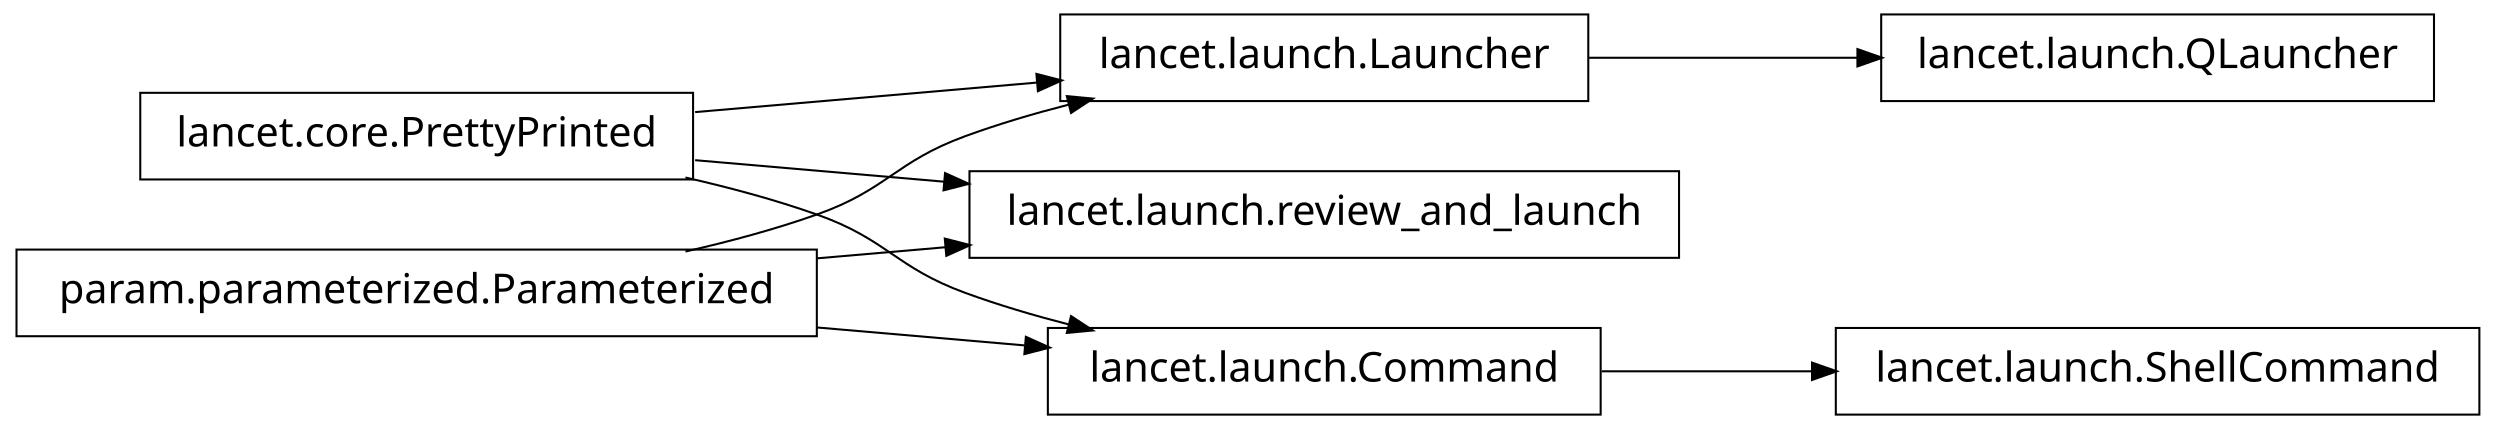
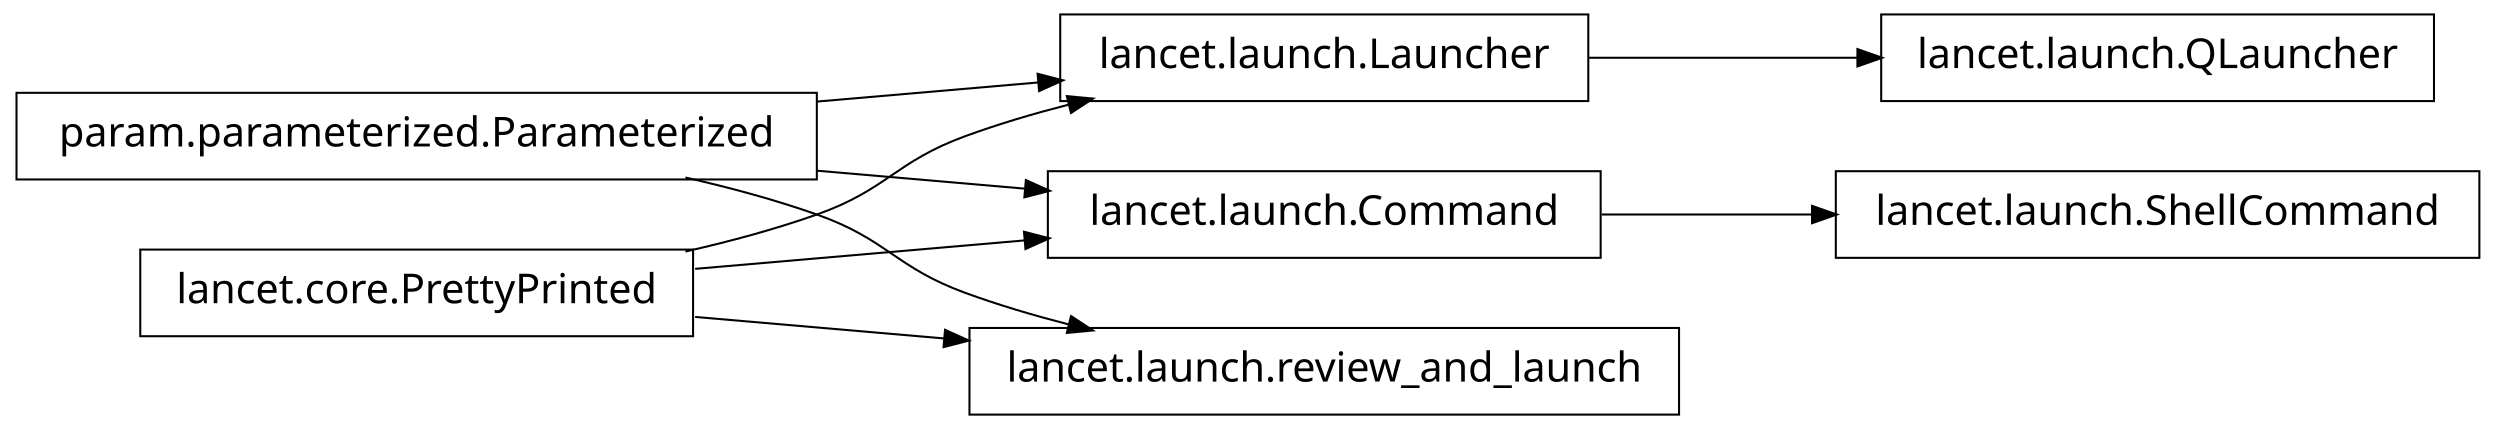
<svg xmlns="http://www.w3.org/2000/svg" width="606pt" height="104pt" viewBox="0.00 0.00 606.00 104.00">
  <g id="graph1" class="graph" transform="scale(1 1) rotate(0) translate(4 100)">
    <polygon fill="white" stroke="white" points="-4,5 -4,-100 603,-100 603,5 -4,5" />
    <g id="node1" class="node">
+       <polygon fill="none" stroke="black" stroke-width="0.5" points="194,-77.5 5.68434e-14,-77.5 0,-56.5 194,-56.5 194,-77.5" />
+       <text text-anchor="middle" x="97" y="-64.5" font-family="Vera" font-size="10.00">param.parameterized.Parameterized</text>
+     </g>
+     <g id="node2" class="node">
      <polygon fill="none" stroke="black" stroke-width="0.5" points="381,-96.5 253,-96.5 253,-75.5 381,-75.5 381,-96.5" />
      <text text-anchor="middle" x="317" y="-83.5" font-family="Vera" font-size="10.00">lancet.launch.Launcher</text>
    </g>
-     <g id="node6" class="node">
+     <g id="edge4" class="edge">
+       <path fill="none" stroke="black" stroke-width="0.5" d="M194.136,-75.389C212.182,-76.948 230.697,-78.547 247.702,-80.015" />
+       <polygon fill="black" stroke="black" points="247.796,-81.78 252.928,-80.466 248.097,-78.293 247.796,-81.78" />
+     </g>
+     <g id="node7" class="node">
+       <polygon fill="none" stroke="black" stroke-width="0.5" points="384,-58.5 250,-58.5 250,-37.5 384,-37.5 384,-58.5" />
+       <text text-anchor="middle" x="317" y="-45.5" font-family="Vera" font-size="10.00">lancet.launch.Command</text>
+     </g>
+     <g id="edge10" class="edge">
+       <path fill="none" stroke="black" stroke-width="0.5" d="M194.136,-58.611C210.993,-57.155 228.258,-55.664 244.319,-54.277" />
+       <polygon fill="black" stroke="black" points="244.887,-55.984 249.718,-53.811 244.586,-52.498 244.887,-55.984" />
+     </g>
+     <g id="node13" class="node">
+       <polygon fill="none" stroke="black" stroke-width="0.5" points="403,-20.5 231,-20.5 231,0.5 403,0.5 403,-20.5" />
+       <text text-anchor="middle" x="317" y="-7.5" font-family="Vera" font-size="10.00">lancet.launch.review_and_launch</text>
+     </g>
+     <g id="edge16" class="edge">
+       <path fill="none" stroke="black" stroke-width="0.5" d="M162.145,-56.967C172.93,-54.532 183.887,-51.572 194,-48 211.059,-41.975 213.007,-35.209 230,-29 237.937,-26.1 246.45,-23.572 254.932,-21.39" />
+       <polygon fill="black" stroke="black" points="255.776,-22.983 260.204,-20.076 254.929,-19.587 255.776,-22.983" />
+     </g>
+     <g id="node11" class="node">
      <polygon fill="none" stroke="black" stroke-width="0.5" points="586,-96.5 452,-96.5 452,-75.5 586,-75.5 586,-96.5" />
      <text text-anchor="middle" x="519" y="-83.5" font-family="Vera" font-size="10.00">lancet.launch.QLauncher</text>
    </g>
-     <g id="edge6" class="edge">
+     <g id="edge12" class="edge">
      <path fill="none" stroke="black" stroke-width="0.5" d="M381.192,-86C401.94,-86 425.089,-86 446.402,-86" />
      <polygon fill="black" stroke="black" points="446.49,-87.75 451.49,-86 446.49,-84.25 446.49,-87.75" />
    </g>
-     <g id="node2" class="node">
-       <polygon fill="none" stroke="black" stroke-width="0.5" points="164,-77.5 30,-77.5 30,-56.5 164,-56.5 164,-77.5" />
-       <text text-anchor="middle" x="97" y="-64.5" font-family="Vera" font-size="10.00">lancet.core.PrettyPrinted</text>
+     <g id="node3" class="node">
+       <polygon fill="none" stroke="black" stroke-width="0.5" points="164,-39.5 30,-39.5 30,-18.5 164,-18.5 164,-39.5" />
+       <text text-anchor="middle" x="97" y="-26.5" font-family="Vera" font-size="10.00">lancet.core.PrettyPrinted</text>
    </g>
    <g id="edge2" class="edge">
-       <path fill="none" stroke="black" stroke-width="0.5" d="M164.502,-72.83C190.79,-75.1 220.905,-77.701 247.391,-79.988" />
-       <polygon fill="black" stroke="black" points="247.506,-81.755 252.638,-80.441 247.807,-78.268 247.506,-81.755" />
-     </g>
-     <g id="node8" class="node">
-       <polygon fill="none" stroke="black" stroke-width="0.5" points="403,-58.5 231,-58.5 231,-37.5 403,-37.5 403,-58.5" />
-       <text text-anchor="middle" x="317" y="-45.5" font-family="Vera" font-size="10.00">lancet.launch.review_and_launch</text>
-     </g>
-     <g id="edge8" class="edge">
-       <path fill="none" stroke="black" stroke-width="0.5" d="M164.502,-61.17C183.599,-59.521 204.714,-57.697 224.991,-55.946" />
-       <polygon fill="black" stroke="black" points="225.296,-57.676 230.127,-55.503 224.995,-54.19 225.296,-57.676" />
-     </g>
-     <g id="node11" class="node">
-       <polygon fill="none" stroke="black" stroke-width="0.5" points="384,-20.5 250,-20.5 250,0.5 384,0.5 384,-20.5" />
-       <text text-anchor="middle" x="317" y="-7.5" font-family="Vera" font-size="10.00">lancet.launch.Command</text>
-     </g>
-     <g id="edge12" class="edge">
-       <path fill="none" stroke="black" stroke-width="0.5" d="M162.145,-56.967C172.93,-54.532 183.887,-51.572 194,-48 211.059,-41.975 213.007,-35.209 230,-29 237.937,-26.1 246.45,-23.572 254.932,-21.39" />
-       <polygon fill="black" stroke="black" points="255.776,-22.983 260.204,-20.076 254.929,-19.587 255.776,-22.983" />
-     </g>
-     <g id="node4" class="node">
-       <polygon fill="none" stroke="black" stroke-width="0.5" points="194,-39.5 5.68434e-14,-39.5 0,-18.5 194,-18.5 194,-39.5" />
-       <text text-anchor="middle" x="97" y="-26.5" font-family="Vera" font-size="10.00">param.parameterized.Parameterized</text>
-     </g>
-     <g id="edge4" class="edge">
      <path fill="none" stroke="black" stroke-width="0.5" d="M162.145,-39.033C172.93,-41.468 183.887,-44.428 194,-48 211.059,-54.025 213.007,-60.791 230,-67 237.937,-69.9 246.45,-72.428 254.932,-74.61" />
      <polygon fill="black" stroke="black" points="254.929,-76.413 260.204,-75.924 255.776,-73.017 254.929,-76.413" />
    </g>
-     <g id="edge10" class="edge">
-       <path fill="none" stroke="black" stroke-width="0.5" d="M194.136,-37.389C204.522,-38.286 215.064,-39.196 225.384,-40.088" />
-       <polygon fill="black" stroke="black" points="225.298,-41.837 230.43,-40.523 225.599,-38.35 225.298,-41.837" />
+     <g id="edge8" class="edge">
+       <path fill="none" stroke="black" stroke-width="0.5" d="M164.502,-34.83C189.843,-37.018 218.739,-39.514 244.514,-41.74" />
+       <polygon fill="black" stroke="black" points="244.493,-43.495 249.625,-42.181 244.794,-40.008 244.493,-43.495" />
    </g>
    <g id="edge14" class="edge">
-       <path fill="none" stroke="black" stroke-width="0.5" d="M194.136,-20.611C210.993,-19.155 228.258,-17.664 244.319,-16.277" />
-       <polygon fill="black" stroke="black" points="244.887,-17.985 249.718,-15.811 244.586,-14.498 244.887,-17.985" />
+       <path fill="none" stroke="black" stroke-width="0.5" d="M164.502,-23.17C183.599,-21.521 204.714,-19.697 224.991,-17.946" />
+       <polygon fill="black" stroke="black" points="225.296,-19.677 230.127,-17.503 224.995,-16.189 225.296,-19.677" />
    </g>
-     <g id="node14" class="node">
-       <polygon fill="none" stroke="black" stroke-width="0.5" points="597,-20.5 441,-20.5 441,0.5 597,0.5 597,-20.5" />
-       <text text-anchor="middle" x="519" y="-7.5" font-family="Vera" font-size="10.00">lancet.launch.ShellCommand</text>
+     <g id="node6" class="node">
+       <polygon fill="none" stroke="black" stroke-width="0.5" points="597,-58.5 441,-58.5 441,-37.5 597,-37.5 597,-58.5" />
+       <text text-anchor="middle" x="519" y="-45.5" font-family="Vera" font-size="10.00">lancet.launch.ShellCommand</text>
    </g>
-     <g id="edge16" class="edge">
-       <path fill="none" stroke="black" stroke-width="0.5" d="M384.263,-10C400.593,-10 418.251,-10 435.24,-10" />
-       <polygon fill="black" stroke="black" points="435.488,-11.75 440.488,-10 435.488,-8.25 435.488,-11.75" />
+     <g id="edge6" class="edge">
+       <path fill="none" stroke="black" stroke-width="0.5" d="M384.263,-48C400.593,-48 418.251,-48 435.24,-48" />
+       <polygon fill="black" stroke="black" points="435.488,-49.75 440.488,-48 435.488,-46.25 435.488,-49.75" />
    </g>
  </g>
</svg>
